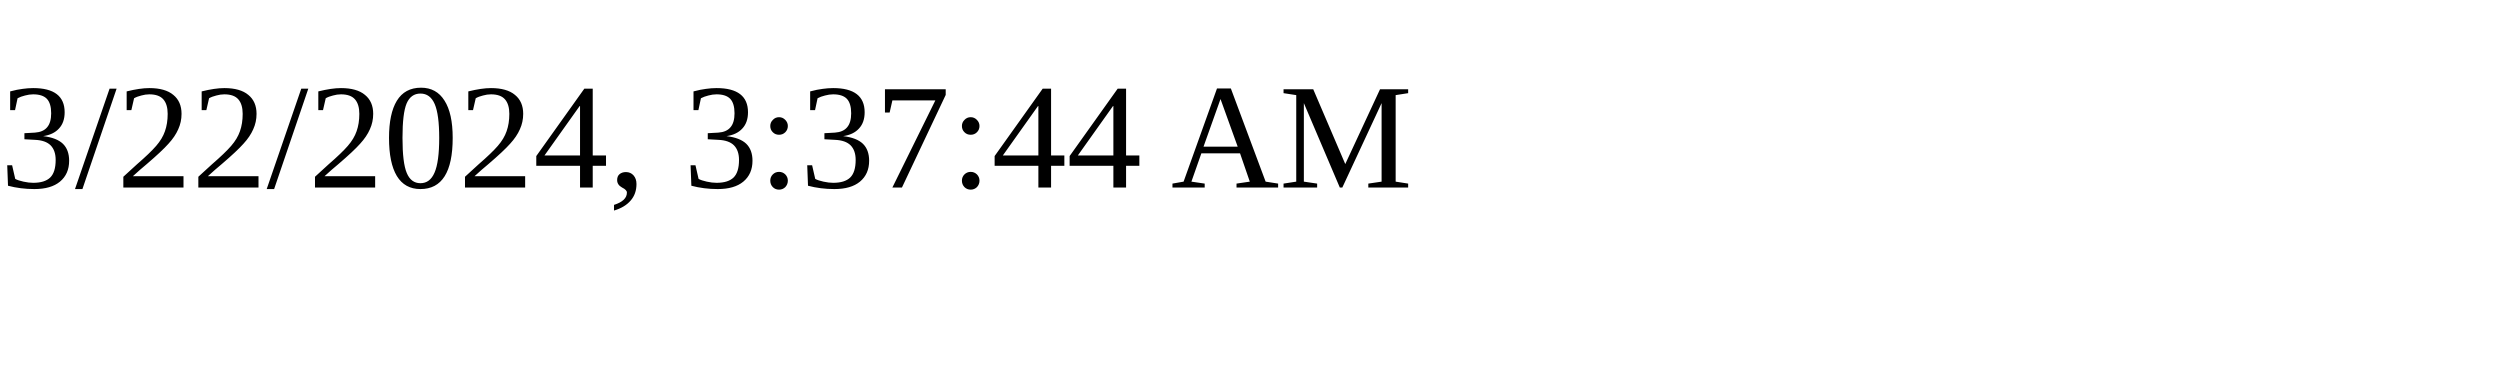
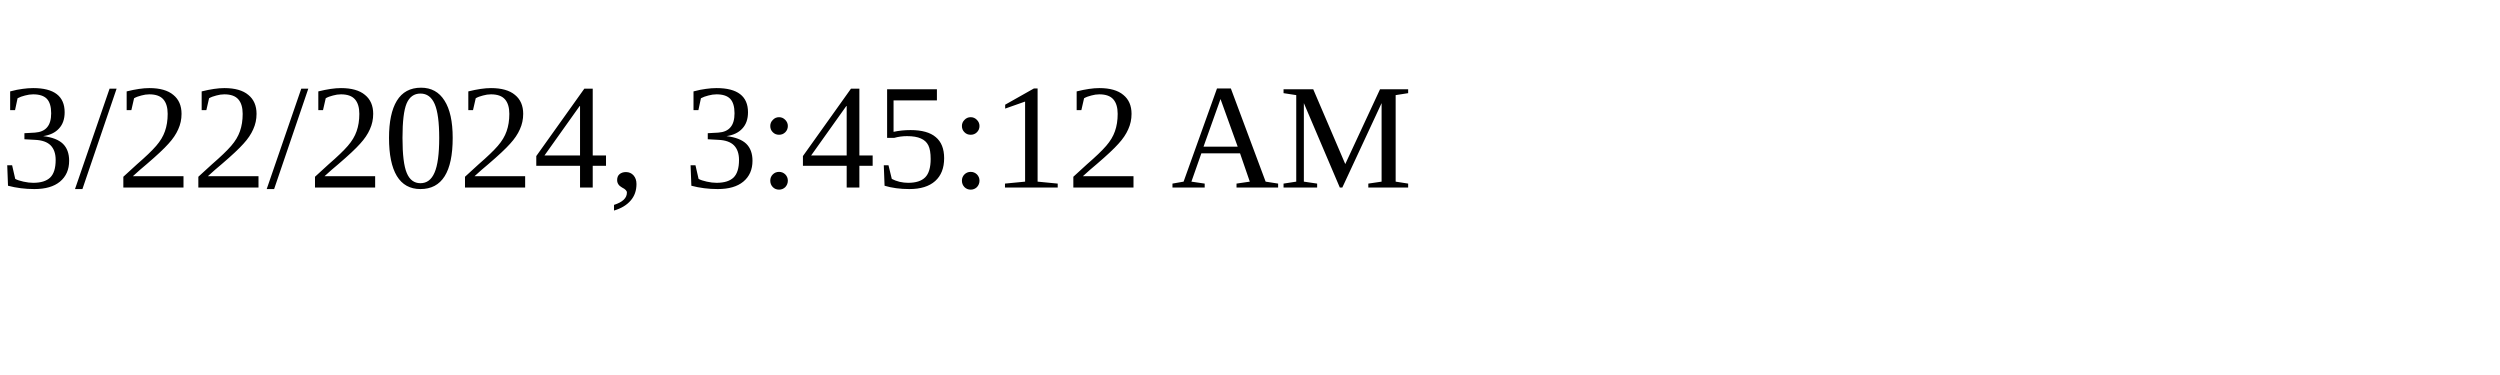
<svg xmlns="http://www.w3.org/2000/svg" height="30" width="200">
-   <text x="0" y="15">3/22/2024, 3:37:44 AM</text>
+   <text x="0" y="15">3/22/2024, 3:45:12 AM</text>
</svg>
